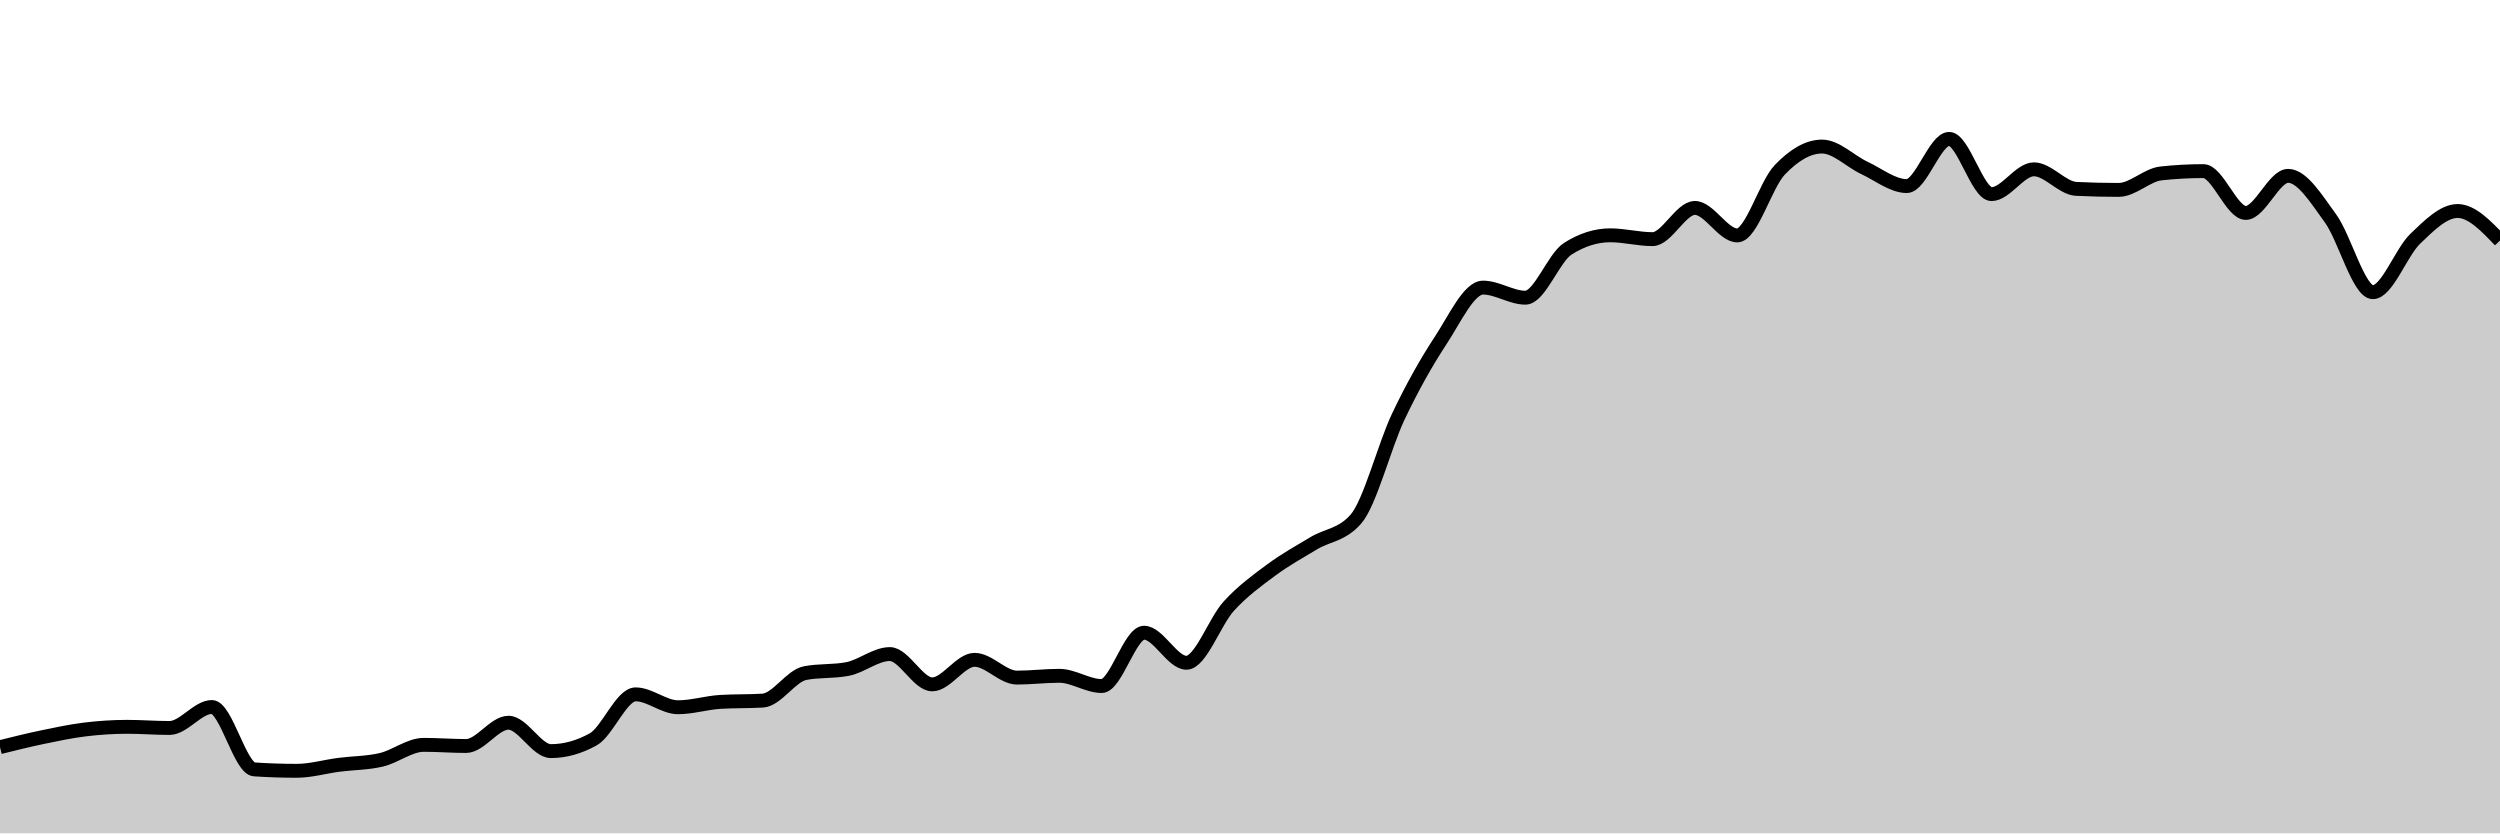
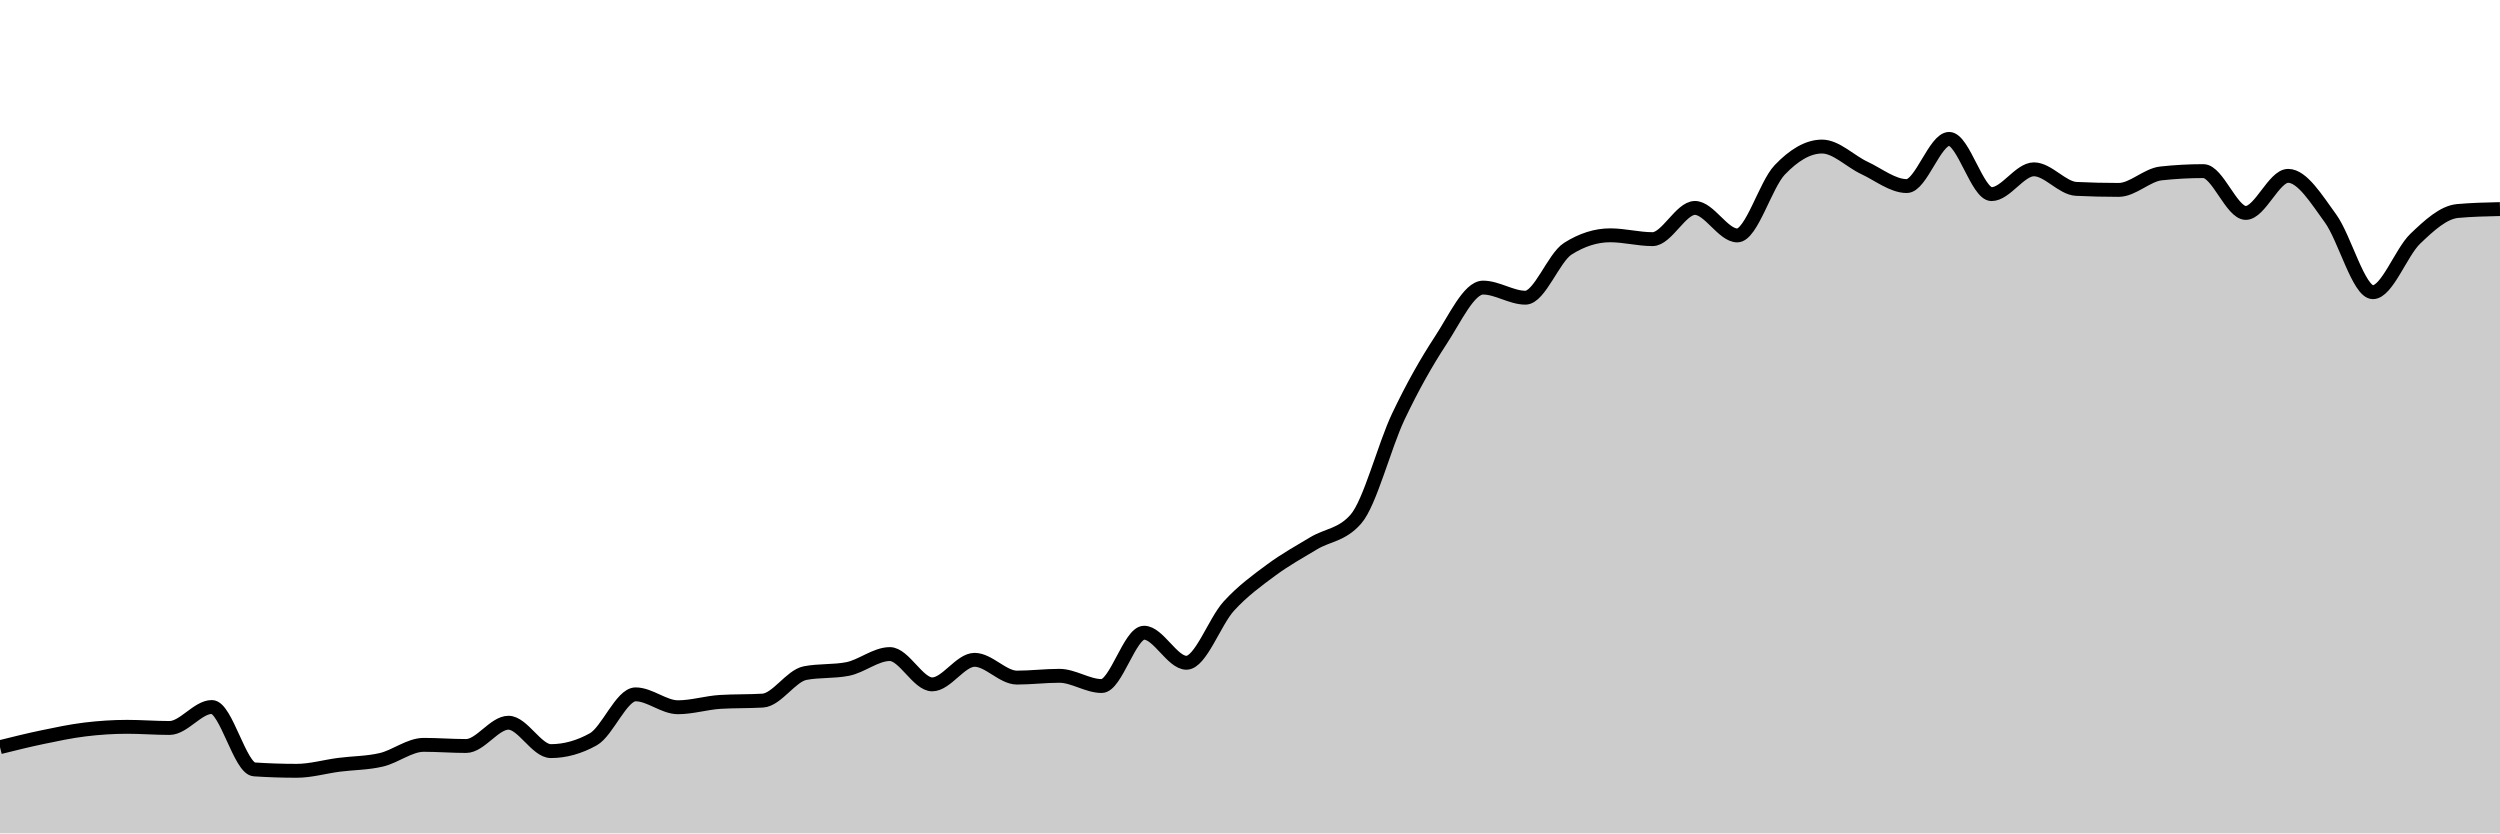
<svg xmlns="http://www.w3.org/2000/svg" viewBox="0 0 180 60">
  <g transform="translate(0,10)">
-     <path class="area" fill="rgba(0, 0, 0, 0.2)" d="M0,43.795C1.017,43.542,2.034,43.289,3.051,43.077C4.068,42.865,5.085,42.649,6.102,42.524C7.119,42.4,8.136,42.331,9.153,42.331C10.169,42.331,11.186,42.414,12.203,42.414C13.22,42.414,14.237,40.904,15.254,40.904C16.271,40.904,17.288,45.329,18.305,45.397C19.322,45.464,20.339,45.498,21.356,45.498C22.373,45.498,23.39,45.197,24.407,45.065C25.424,44.933,26.441,44.946,27.458,44.706C28.475,44.467,29.492,43.629,30.508,43.629C31.525,43.629,32.542,43.712,33.559,43.712C34.576,43.712,35.593,42.036,36.61,42.036C37.627,42.036,38.644,44.08,39.661,44.08C40.678,44.08,41.695,43.798,42.712,43.233C43.729,42.669,44.746,39.993,45.763,39.993C46.78,39.993,47.797,40.922,48.814,40.922C49.831,40.922,50.847,40.597,51.864,40.536C52.881,40.474,53.898,40.505,54.915,40.444C55.932,40.382,56.949,38.661,57.966,38.464C58.983,38.268,60,38.366,61.017,38.17C62.034,37.973,63.051,37.093,64.068,37.093C65.085,37.093,66.102,39.275,67.119,39.275C68.136,39.275,69.153,37.507,70.169,37.507C71.186,37.507,72.203,38.787,73.22,38.787C74.237,38.787,75.254,38.658,76.271,38.658C77.288,38.658,78.305,39.394,79.322,39.394C80.339,39.394,81.356,35.555,82.373,35.555C83.39,35.555,84.407,37.719,85.424,37.719C86.441,37.719,87.458,34.753,88.475,33.64C89.492,32.528,90.508,31.797,91.525,31.044C92.542,30.291,93.559,29.732,94.576,29.12C95.593,28.508,96.61,28.537,97.627,27.371C98.644,26.205,99.661,22.14,100.678,19.996C101.695,17.853,102.712,16.058,103.729,14.509C104.746,12.961,105.763,10.707,106.78,10.707C107.797,10.707,108.814,11.434,109.831,11.434C110.847,11.434,111.864,8.553,112.881,7.908C113.898,7.264,114.915,6.942,115.932,6.942C116.949,6.942,117.966,7.218,118.983,7.218C120,7.218,121.017,4.971,122.034,4.971C123.051,4.971,124.068,6.951,125.085,6.951C126.102,6.951,127.119,3.304,128.136,2.237C129.153,1.171,130.169,0.552,131.186,0.552C132.203,0.552,133.22,1.616,134.237,2.09C135.254,2.564,136.271,3.397,137.288,3.397C138.305,3.397,139.322,0,140.339,0C141.356,0,142.373,3.977,143.39,3.977C144.407,3.977,145.424,2.191,146.441,2.191C147.458,2.191,148.475,3.551,149.492,3.6C150.508,3.649,151.525,3.673,152.542,3.673C153.559,3.673,154.576,2.596,155.593,2.486C156.61,2.375,157.627,2.32,158.644,2.32C159.661,2.32,160.678,5.331,161.695,5.331C162.712,5.331,163.729,2.661,164.746,2.661C165.763,2.661,166.78,4.33,167.797,5.726C168.814,7.123,169.831,11.038,170.847,11.038C171.864,11.038,172.881,8.165,173.898,7.19C174.915,6.216,175.932,5.192,176.949,5.192C177.966,5.192,178.983,6.256,180,7.319L180,50C178.983,50,177.966,50,176.949,50C175.932,50,174.915,50,173.898,50C172.881,50,171.864,50,170.847,50C169.831,50,168.814,50,167.797,50C166.78,50,165.763,50,164.746,50C163.729,50,162.712,50,161.695,50C160.678,50,159.661,50,158.644,50C157.627,50,156.61,50,155.593,50C154.576,50,153.559,50,152.542,50C151.525,50,150.508,50,149.492,50C148.475,50,147.458,50,146.441,50C145.424,50,144.407,50,143.39,50C142.373,50,141.356,50,140.339,50C139.322,50,138.305,50,137.288,50C136.271,50,135.254,50,134.237,50C133.22,50,132.203,50,131.186,50C130.169,50,129.153,50,128.136,50C127.119,50,126.102,50,125.085,50C124.068,50,123.051,50,122.034,50C121.017,50,120,50,118.983,50C117.966,50,116.949,50,115.932,50C114.915,50,113.898,50,112.881,50C111.864,50,110.847,50,109.831,50C108.814,50,107.797,50,106.78,50C105.763,50,104.746,50,103.729,50C102.712,50,101.695,50,100.678,50C99.661,50,98.644,50,97.627,50C96.61,50,95.593,50,94.576,50C93.559,50,92.542,50,91.525,50C90.508,50,89.492,50,88.475,50C87.458,50,86.441,50,85.424,50C84.407,50,83.39,50,82.373,50C81.356,50,80.339,50,79.322,50C78.305,50,77.288,50,76.271,50C75.254,50,74.237,50,73.22,50C72.203,50,71.186,50,70.169,50C69.153,50,68.136,50,67.119,50C66.102,50,65.085,50,64.068,50C63.051,50,62.034,50,61.017,50C60,50,58.983,50,57.966,50C56.949,50,55.932,50,54.915,50C53.898,50,52.881,50,51.864,50C50.847,50,49.831,50,48.814,50C47.797,50,46.78,50,45.763,50C44.746,50,43.729,50,42.712,50C41.695,50,40.678,50,39.661,50C38.644,50,37.627,50,36.61,50C35.593,50,34.576,50,33.559,50C32.542,50,31.525,50,30.508,50C29.492,50,28.475,50,27.458,50C26.441,50,25.424,50,24.407,50C23.39,50,22.373,50,21.356,50C20.339,50,19.322,50,18.305,50C17.288,50,16.271,50,15.254,50C14.237,50,13.22,50,12.203,50C11.186,50,10.169,50,9.153,50C8.136,50,7.119,50,6.102,50C5.085,50,4.068,50,3.051,50C2.034,50,1.017,50,0,50Z" />
-     <path class="line" stroke="black" fill="none" d="M0,43.795C1.017,43.542,2.034,43.289,3.051,43.077C4.068,42.865,5.085,42.649,6.102,42.524C7.119,42.4,8.136,42.331,9.153,42.331C10.169,42.331,11.186,42.414,12.203,42.414C13.22,42.414,14.237,40.904,15.254,40.904C16.271,40.904,17.288,45.329,18.305,45.397C19.322,45.464,20.339,45.498,21.356,45.498C22.373,45.498,23.39,45.197,24.407,45.065C25.424,44.933,26.441,44.946,27.458,44.706C28.475,44.467,29.492,43.629,30.508,43.629C31.525,43.629,32.542,43.712,33.559,43.712C34.576,43.712,35.593,42.036,36.61,42.036C37.627,42.036,38.644,44.08,39.661,44.08C40.678,44.08,41.695,43.798,42.712,43.233C43.729,42.669,44.746,39.993,45.763,39.993C46.78,39.993,47.797,40.922,48.814,40.922C49.831,40.922,50.847,40.597,51.864,40.536C52.881,40.474,53.898,40.505,54.915,40.444C55.932,40.382,56.949,38.661,57.966,38.464C58.983,38.268,60,38.366,61.017,38.17C62.034,37.973,63.051,37.093,64.068,37.093C65.085,37.093,66.102,39.275,67.119,39.275C68.136,39.275,69.153,37.507,70.169,37.507C71.186,37.507,72.203,38.787,73.22,38.787C74.237,38.787,75.254,38.658,76.271,38.658C77.288,38.658,78.305,39.394,79.322,39.394C80.339,39.394,81.356,35.555,82.373,35.555C83.39,35.555,84.407,37.719,85.424,37.719C86.441,37.719,87.458,34.753,88.475,33.64C89.492,32.528,90.508,31.797,91.525,31.044C92.542,30.291,93.559,29.732,94.576,29.12C95.593,28.508,96.61,28.537,97.627,27.371C98.644,26.205,99.661,22.14,100.678,19.996C101.695,17.853,102.712,16.058,103.729,14.509C104.746,12.961,105.763,10.707,106.78,10.707C107.797,10.707,108.814,11.434,109.831,11.434C110.847,11.434,111.864,8.553,112.881,7.908C113.898,7.264,114.915,6.942,115.932,6.942C116.949,6.942,117.966,7.218,118.983,7.218C120,7.218,121.017,4.971,122.034,4.971C123.051,4.971,124.068,6.951,125.085,6.951C126.102,6.951,127.119,3.304,128.136,2.237C129.153,1.171,130.169,0.552,131.186,0.552C132.203,0.552,133.22,1.616,134.237,2.09C135.254,2.564,136.271,3.397,137.288,3.397C138.305,3.397,139.322,0,140.339,0C141.356,0,142.373,3.977,143.39,3.977C144.407,3.977,145.424,2.191,146.441,2.191C147.458,2.191,148.475,3.551,149.492,3.6C150.508,3.649,151.525,3.673,152.542,3.673C153.559,3.673,154.576,2.596,155.593,2.486C156.61,2.375,157.627,2.32,158.644,2.32C159.661,2.32,160.678,5.331,161.695,5.331C162.712,5.331,163.729,2.661,164.746,2.661C165.763,2.661,166.78,4.33,167.797,5.726C168.814,7.123,169.831,11.038,170.847,11.038C171.864,11.038,172.881,8.165,173.898,7.19C174.915,6.216,175.932,5.192,176.949,5.192C177.966,5.192,178.983,6.256,180,7.319" />
+     <path class="area" fill="rgba(0, 0, 0, 0.2)" d="M0,43.795C1.017,43.542,2.034,43.289,3.051,43.077C4.068,42.865,5.085,42.649,6.102,42.524C7.119,42.4,8.136,42.331,9.153,42.331C10.169,42.331,11.186,42.414,12.203,42.414C13.22,42.414,14.237,40.904,15.254,40.904C16.271,40.904,17.288,45.329,18.305,45.397C19.322,45.464,20.339,45.498,21.356,45.498C22.373,45.498,23.39,45.197,24.407,45.065C25.424,44.933,26.441,44.946,27.458,44.706C28.475,44.467,29.492,43.629,30.508,43.629C31.525,43.629,32.542,43.712,33.559,43.712C34.576,43.712,35.593,42.036,36.61,42.036C37.627,42.036,38.644,44.08,39.661,44.08C40.678,44.08,41.695,43.798,42.712,43.233C43.729,42.669,44.746,39.993,45.763,39.993C46.78,39.993,47.797,40.922,48.814,40.922C49.831,40.922,50.847,40.597,51.864,40.536C52.881,40.474,53.898,40.505,54.915,40.444C55.932,40.382,56.949,38.661,57.966,38.464C58.983,38.268,60,38.366,61.017,38.17C62.034,37.973,63.051,37.093,64.068,37.093C65.085,37.093,66.102,39.275,67.119,39.275C68.136,39.275,69.153,37.507,70.169,37.507C71.186,37.507,72.203,38.787,73.22,38.787C74.237,38.787,75.254,38.658,76.271,38.658C77.288,38.658,78.305,39.394,79.322,39.394C80.339,39.394,81.356,35.555,82.373,35.555C83.39,35.555,84.407,37.719,85.424,37.719C86.441,37.719,87.458,34.753,88.475,33.64C89.492,32.528,90.508,31.797,91.525,31.044C92.542,30.291,93.559,29.732,94.576,29.12C95.593,28.508,96.61,28.537,97.627,27.371C98.644,26.205,99.661,22.14,100.678,19.996C101.695,17.853,102.712,16.058,103.729,14.509C104.746,12.961,105.763,10.707,106.78,10.707C107.797,10.707,108.814,11.434,109.831,11.434C110.847,11.434,111.864,8.553,112.881,7.908C113.898,7.264,114.915,6.942,115.932,6.942C116.949,6.942,117.966,7.218,118.983,7.218C120,7.218,121.017,4.971,122.034,4.971C123.051,4.971,124.068,6.951,125.085,6.951C126.102,6.951,127.119,3.304,128.136,2.237C129.153,1.171,130.169,0.552,131.186,0.552C132.203,0.552,133.22,1.616,134.237,2.09C135.254,2.564,136.271,3.397,137.288,3.397C138.305,3.397,139.322,0,140.339,0C141.356,0,142.373,3.977,143.39,3.977C144.407,3.977,145.424,2.191,146.441,2.191C147.458,2.191,148.475,3.551,149.492,3.6C150.508,3.649,151.525,3.673,152.542,3.673C153.559,3.673,154.576,2.596,155.593,2.486C156.61,2.375,157.627,2.32,158.644,2.32C159.661,2.32,160.678,5.331,161.695,5.331C162.712,5.331,163.729,2.661,164.746,2.661C165.763,2.661,166.78,4.33,167.797,5.726C168.814,7.123,169.831,11.038,170.847,11.038C171.864,11.038,172.881,8.165,173.898,7.19C174.915,6.216,175.932,5.284,176.949,5.192C177.966,5.1,178.983,5.077,180,5.054L180,50C178.983,50,177.966,50,176.949,50C175.932,50,174.915,50,173.898,50C172.881,50,171.864,50,170.847,50C169.831,50,168.814,50,167.797,50C166.78,50,165.763,50,164.746,50C163.729,50,162.712,50,161.695,50C160.678,50,159.661,50,158.644,50C157.627,50,156.61,50,155.593,50C154.576,50,153.559,50,152.542,50C151.525,50,150.508,50,149.492,50C148.475,50,147.458,50,146.441,50C145.424,50,144.407,50,143.39,50C142.373,50,141.356,50,140.339,50C139.322,50,138.305,50,137.288,50C136.271,50,135.254,50,134.237,50C133.22,50,132.203,50,131.186,50C130.169,50,129.153,50,128.136,50C127.119,50,126.102,50,125.085,50C124.068,50,123.051,50,122.034,50C121.017,50,120,50,118.983,50C117.966,50,116.949,50,115.932,50C114.915,50,113.898,50,112.881,50C111.864,50,110.847,50,109.831,50C108.814,50,107.797,50,106.78,50C105.763,50,104.746,50,103.729,50C102.712,50,101.695,50,100.678,50C99.661,50,98.644,50,97.627,50C96.61,50,95.593,50,94.576,50C93.559,50,92.542,50,91.525,50C90.508,50,89.492,50,88.475,50C87.458,50,86.441,50,85.424,50C84.407,50,83.39,50,82.373,50C81.356,50,80.339,50,79.322,50C78.305,50,77.288,50,76.271,50C75.254,50,74.237,50,73.22,50C72.203,50,71.186,50,70.169,50C69.153,50,68.136,50,67.119,50C66.102,50,65.085,50,64.068,50C63.051,50,62.034,50,61.017,50C60,50,58.983,50,57.966,50C56.949,50,55.932,50,54.915,50C53.898,50,52.881,50,51.864,50C50.847,50,49.831,50,48.814,50C47.797,50,46.78,50,45.763,50C44.746,50,43.729,50,42.712,50C41.695,50,40.678,50,39.661,50C38.644,50,37.627,50,36.61,50C35.593,50,34.576,50,33.559,50C32.542,50,31.525,50,30.508,50C29.492,50,28.475,50,27.458,50C26.441,50,25.424,50,24.407,50C23.39,50,22.373,50,21.356,50C20.339,50,19.322,50,18.305,50C17.288,50,16.271,50,15.254,50C14.237,50,13.22,50,12.203,50C11.186,50,10.169,50,9.153,50C8.136,50,7.119,50,6.102,50C5.085,50,4.068,50,3.051,50C2.034,50,1.017,50,0,50Z" />
+     <path class="line" stroke="black" fill="none" d="M0,43.795C1.017,43.542,2.034,43.289,3.051,43.077C4.068,42.865,5.085,42.649,6.102,42.524C7.119,42.4,8.136,42.331,9.153,42.331C10.169,42.331,11.186,42.414,12.203,42.414C13.22,42.414,14.237,40.904,15.254,40.904C16.271,40.904,17.288,45.329,18.305,45.397C19.322,45.464,20.339,45.498,21.356,45.498C22.373,45.498,23.39,45.197,24.407,45.065C25.424,44.933,26.441,44.946,27.458,44.706C28.475,44.467,29.492,43.629,30.508,43.629C31.525,43.629,32.542,43.712,33.559,43.712C34.576,43.712,35.593,42.036,36.61,42.036C37.627,42.036,38.644,44.08,39.661,44.08C40.678,44.08,41.695,43.798,42.712,43.233C43.729,42.669,44.746,39.993,45.763,39.993C46.78,39.993,47.797,40.922,48.814,40.922C49.831,40.922,50.847,40.597,51.864,40.536C52.881,40.474,53.898,40.505,54.915,40.444C55.932,40.382,56.949,38.661,57.966,38.464C58.983,38.268,60,38.366,61.017,38.17C62.034,37.973,63.051,37.093,64.068,37.093C65.085,37.093,66.102,39.275,67.119,39.275C68.136,39.275,69.153,37.507,70.169,37.507C71.186,37.507,72.203,38.787,73.22,38.787C74.237,38.787,75.254,38.658,76.271,38.658C77.288,38.658,78.305,39.394,79.322,39.394C80.339,39.394,81.356,35.555,82.373,35.555C83.39,35.555,84.407,37.719,85.424,37.719C86.441,37.719,87.458,34.753,88.475,33.64C89.492,32.528,90.508,31.797,91.525,31.044C92.542,30.291,93.559,29.732,94.576,29.12C95.593,28.508,96.61,28.537,97.627,27.371C98.644,26.205,99.661,22.14,100.678,19.996C101.695,17.853,102.712,16.058,103.729,14.509C104.746,12.961,105.763,10.707,106.78,10.707C107.797,10.707,108.814,11.434,109.831,11.434C110.847,11.434,111.864,8.553,112.881,7.908C113.898,7.264,114.915,6.942,115.932,6.942C116.949,6.942,117.966,7.218,118.983,7.218C120,7.218,121.017,4.971,122.034,4.971C123.051,4.971,124.068,6.951,125.085,6.951C126.102,6.951,127.119,3.304,128.136,2.237C129.153,1.171,130.169,0.552,131.186,0.552C132.203,0.552,133.22,1.616,134.237,2.09C135.254,2.564,136.271,3.397,137.288,3.397C138.305,3.397,139.322,0,140.339,0C141.356,0,142.373,3.977,143.39,3.977C144.407,3.977,145.424,2.191,146.441,2.191C147.458,2.191,148.475,3.551,149.492,3.6C150.508,3.649,151.525,3.673,152.542,3.673C153.559,3.673,154.576,2.596,155.593,2.486C156.61,2.375,157.627,2.32,158.644,2.32C159.661,2.32,160.678,5.331,161.695,5.331C162.712,5.331,163.729,2.661,164.746,2.661C165.763,2.661,166.78,4.33,167.797,5.726C168.814,7.123,169.831,11.038,170.847,11.038C171.864,11.038,172.881,8.165,173.898,7.19C174.915,6.216,175.932,5.284,176.949,5.192C177.966,5.1,178.983,5.077,180,5.054" />
  </g>
</svg>
